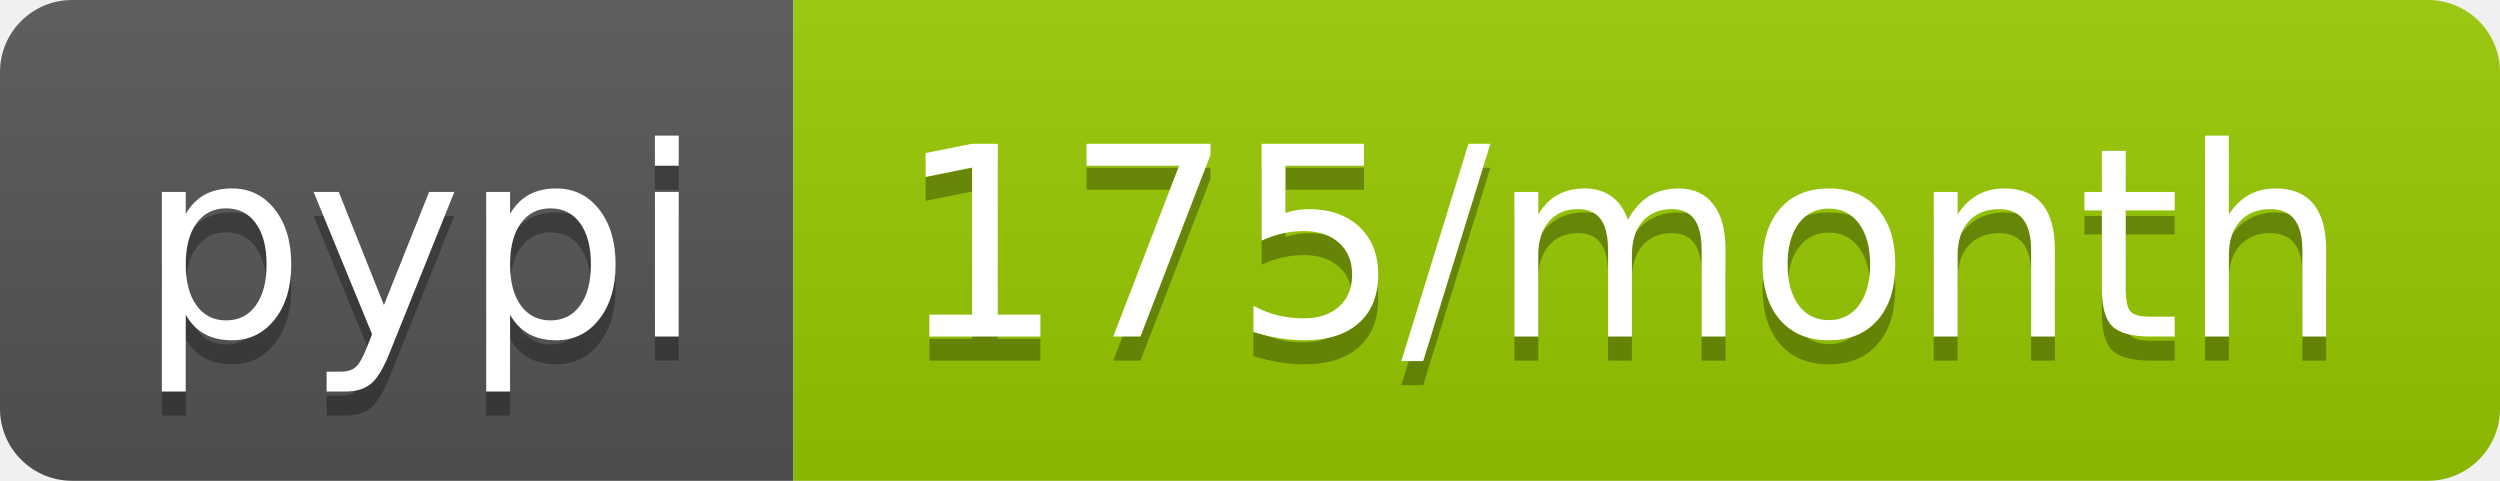
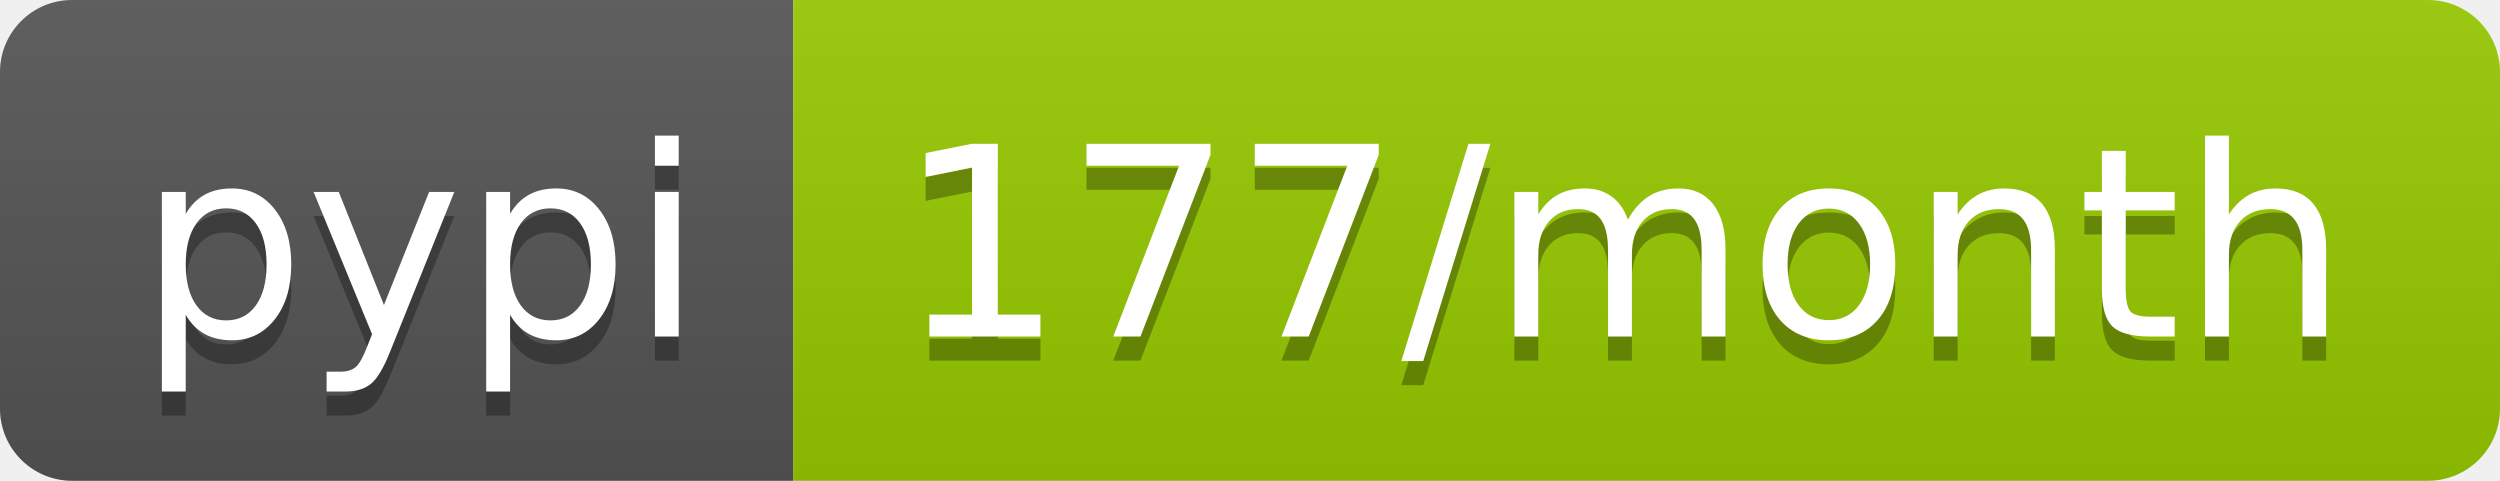
<svg xmlns="http://www.w3.org/2000/svg" width="104" height="20">
  <linearGradient id="b" x2="0" y2="100%">
    <stop offset="0" stop-color="#bbb" stop-opacity=".1" />
    <stop offset="1" stop-opacity=".1" />
  </linearGradient>
  <clipPath id="a">
    <rect width="104" height="20" rx="3" fill="#fff" />
  </clipPath>
  <g clip-path="url(#a)">
    <path fill="#555" d="M0 0h33v20H0z" />
    <path fill="#97ca00" d="M33 0h71v20H33z" />
    <path fill="url(#b)" d="M0 0h104v20H0z" />
  </g>
  <g fill="#fff" text-anchor="middle" font-family="DejaVu Sans,Verdana,Geneva,sans-serif" font-size="110">
    <text x="175" y="150" fill="#010101" fill-opacity=".3" transform="scale(.1)" textLength="230">pypi</text>
    <text x="175" y="140" transform="scale(.1)" textLength="230">pypi</text>
-     <text x="675" y="150" fill="#010101" fill-opacity=".3" transform="scale(.1)" textLength="610">175/month</text>
-     <text x="675" y="140" transform="scale(.1)" textLength="610">175/month</text>
+     <text x="675" y="150" fill="#010101" fill-opacity=".3" transform="scale(.1)" textLength="610">177/month</text>
+     <text x="675" y="140" transform="scale(.1)" textLength="610">177/month</text>
  </g>
</svg>
